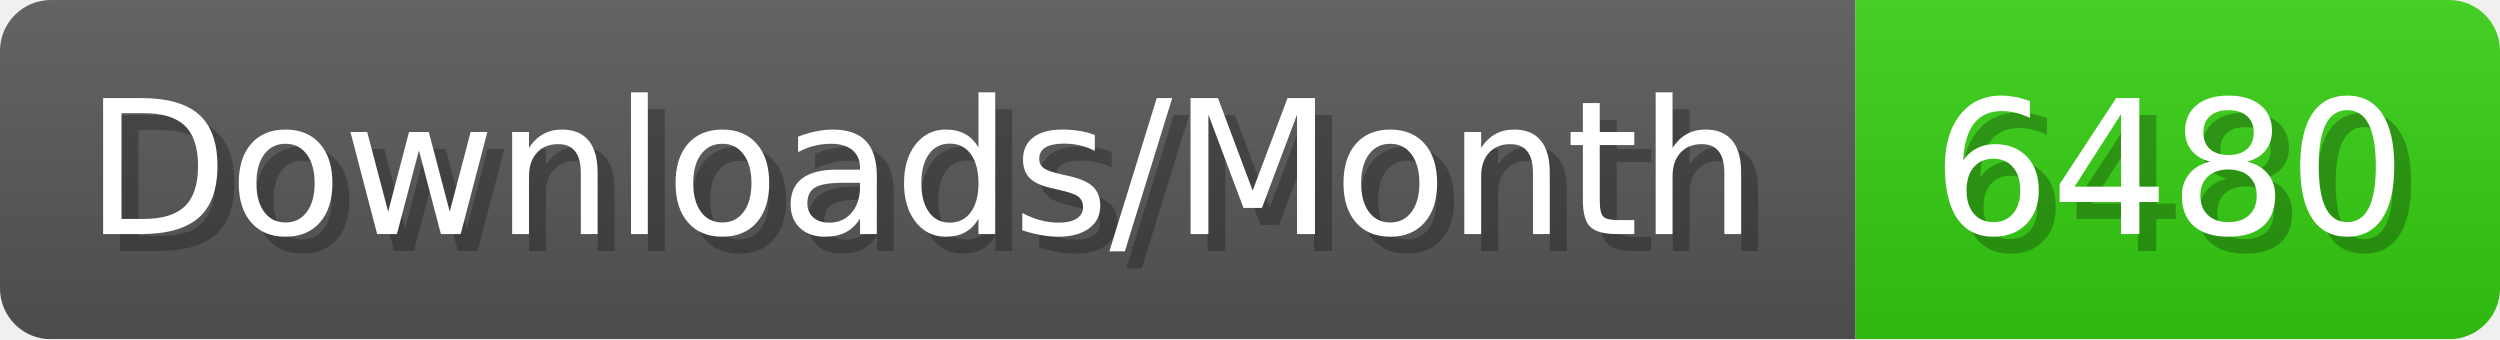
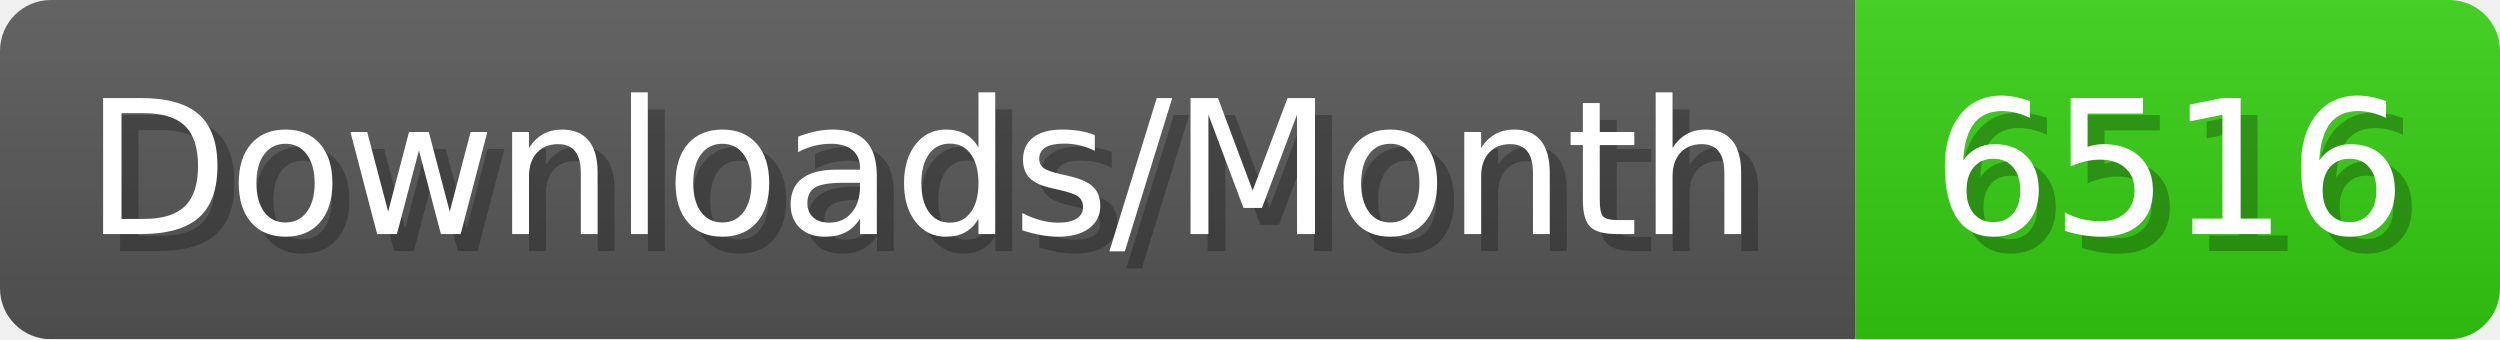
- <svg xmlns="http://www.w3.org/2000/svg" width="147.4" height="20" viewBox="0 0 1474 200" role="img" aria-label="Downloads/Month: 6480">
+ <svg xmlns="http://www.w3.org/2000/svg" width="147.4" height="20" viewBox="0 0 1474 200" role="img" aria-label="Downloads/Month: 6516">
  <linearGradient id="YlXUI" x2="0" y2="100%">
    <stop offset="0" stop-opacity=".1" stop-color="#EEE" />
    <stop offset="1" stop-opacity=".1" />
  </linearGradient>
  <mask id="JHhop">
    <rect width="1474" height="200" rx="30" fill="#FFF" />
  </mask>
  <g mask="url(#JHhop)">
    <rect width="1094" height="200" fill="#555" />
    <rect width="380" height="200" fill="#3C1" x="1094" />
    <rect width="1474" height="200" fill="url(#YlXUI)" />
  </g>
  <g aria-hidden="true" fill="#fff" text-anchor="start" font-family="Verdana,DejaVu Sans,sans-serif" font-size="110">
    <text x="60" y="148" textLength="994" fill="#000" opacity="0.25">Downloads/Month</text>
    <text x="50" y="138" textLength="994">Downloads/Month</text>
-     <text x="1149" y="148" textLength="280" fill="#000" opacity="0.25">6480</text>
-     <text x="1139" y="138" textLength="280">6480</text>
+     <text x="1149" y="148" textLength="280" fill="#000" opacity="0.25">6516</text>
+     <text x="1139" y="138" textLength="280">6516</text>
  </g>
</svg>
